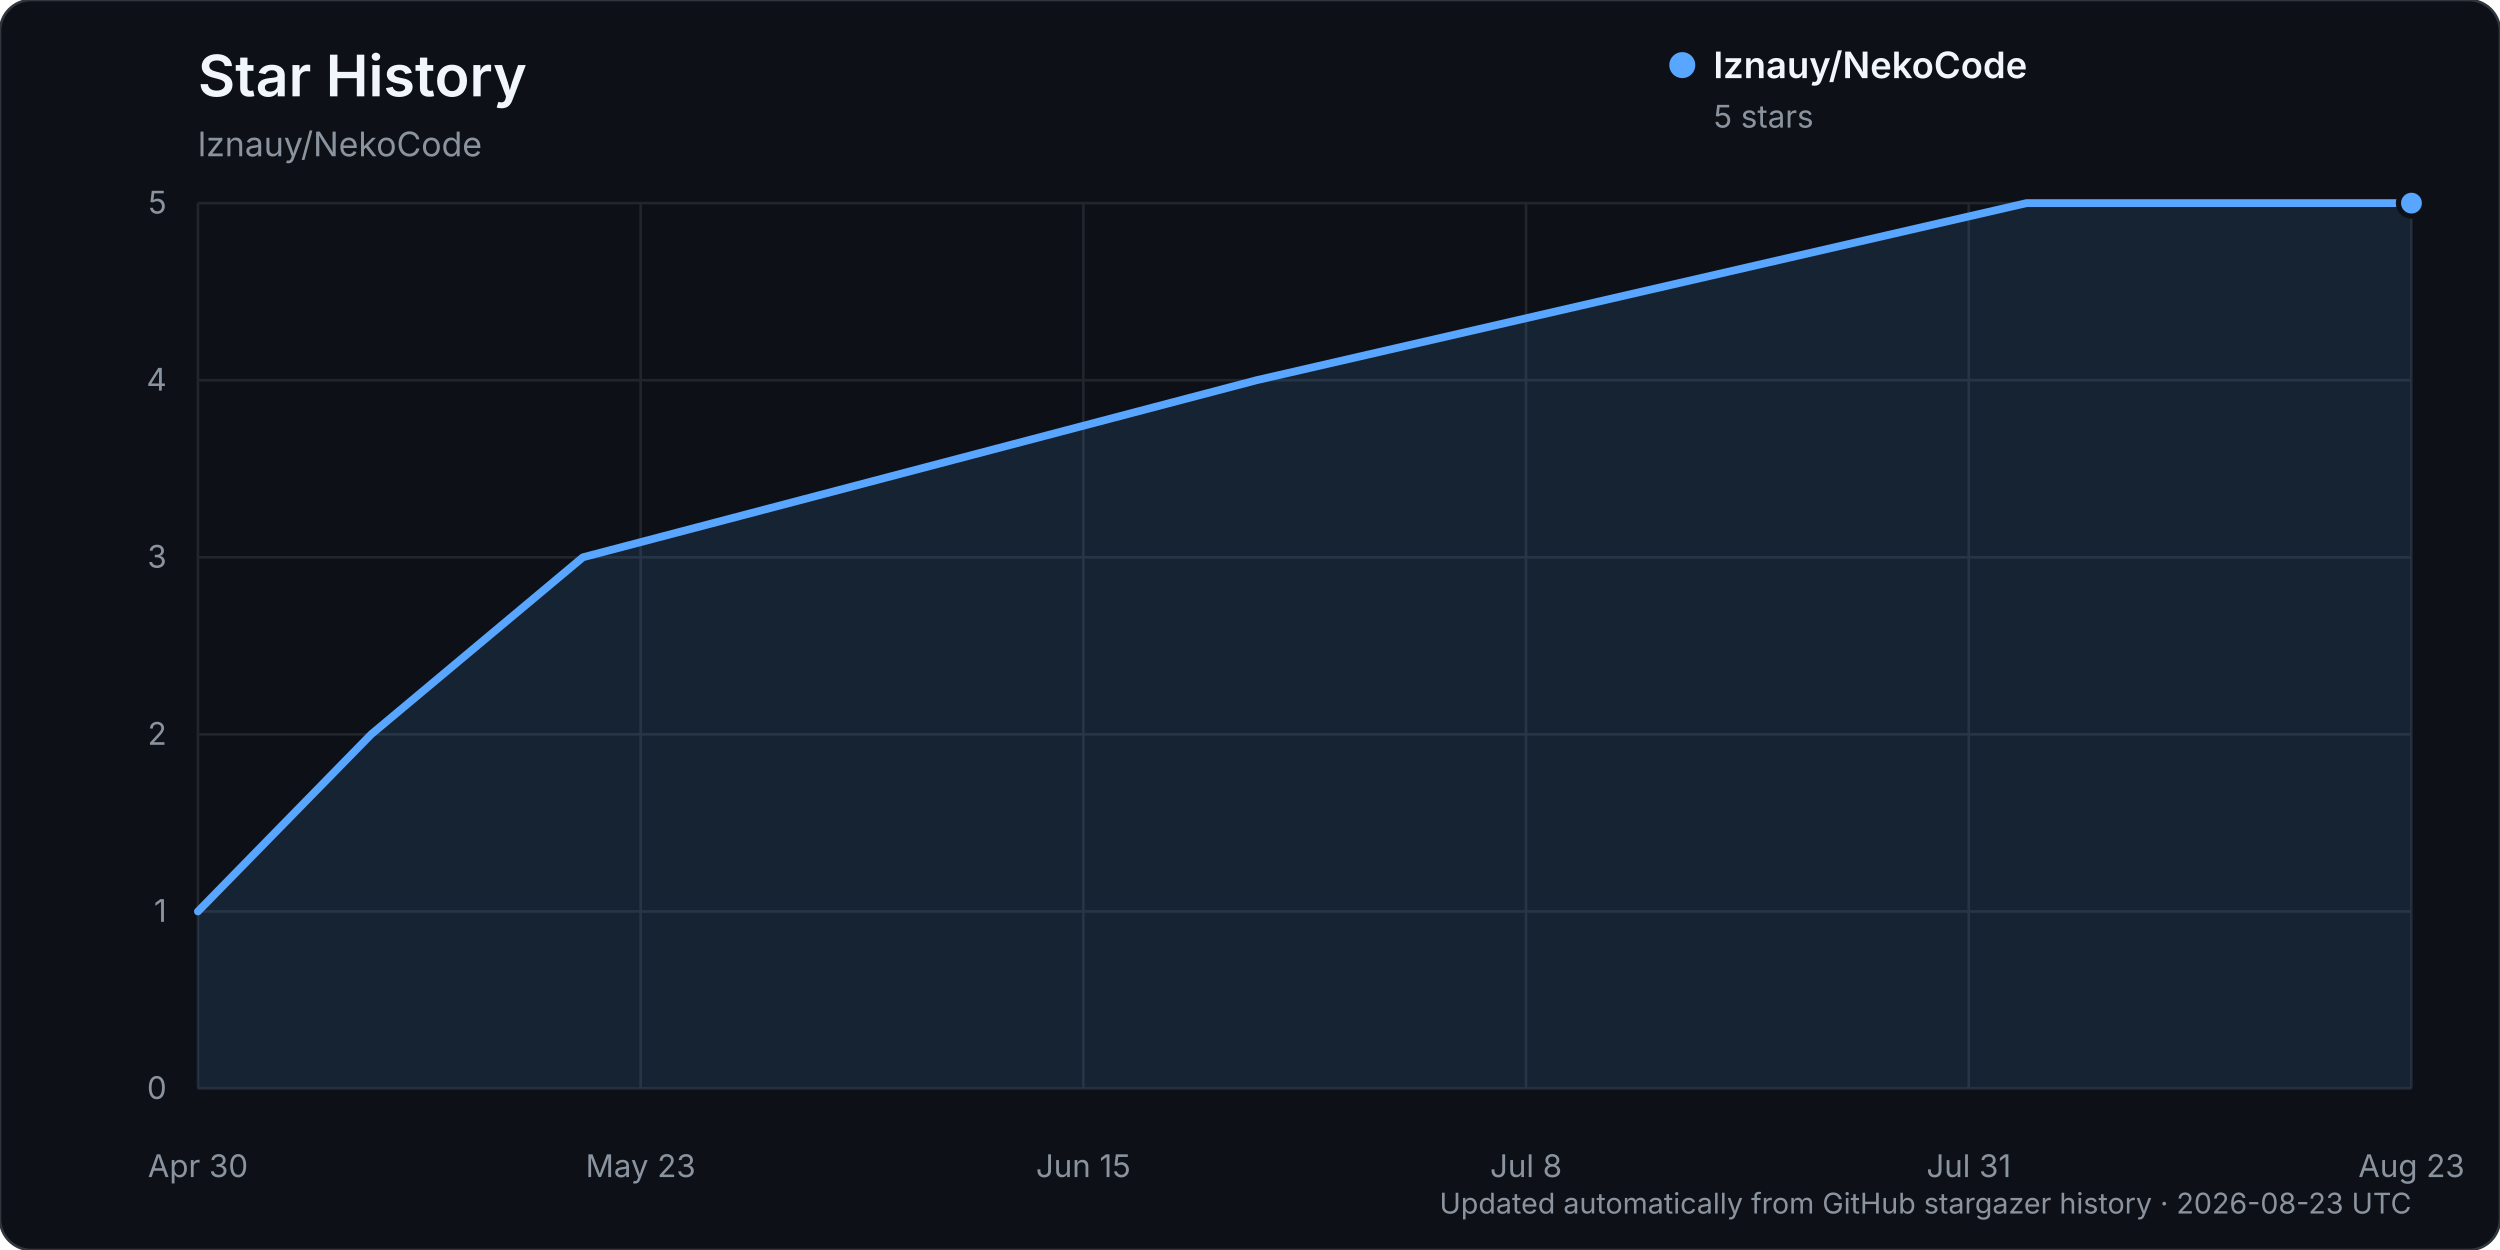
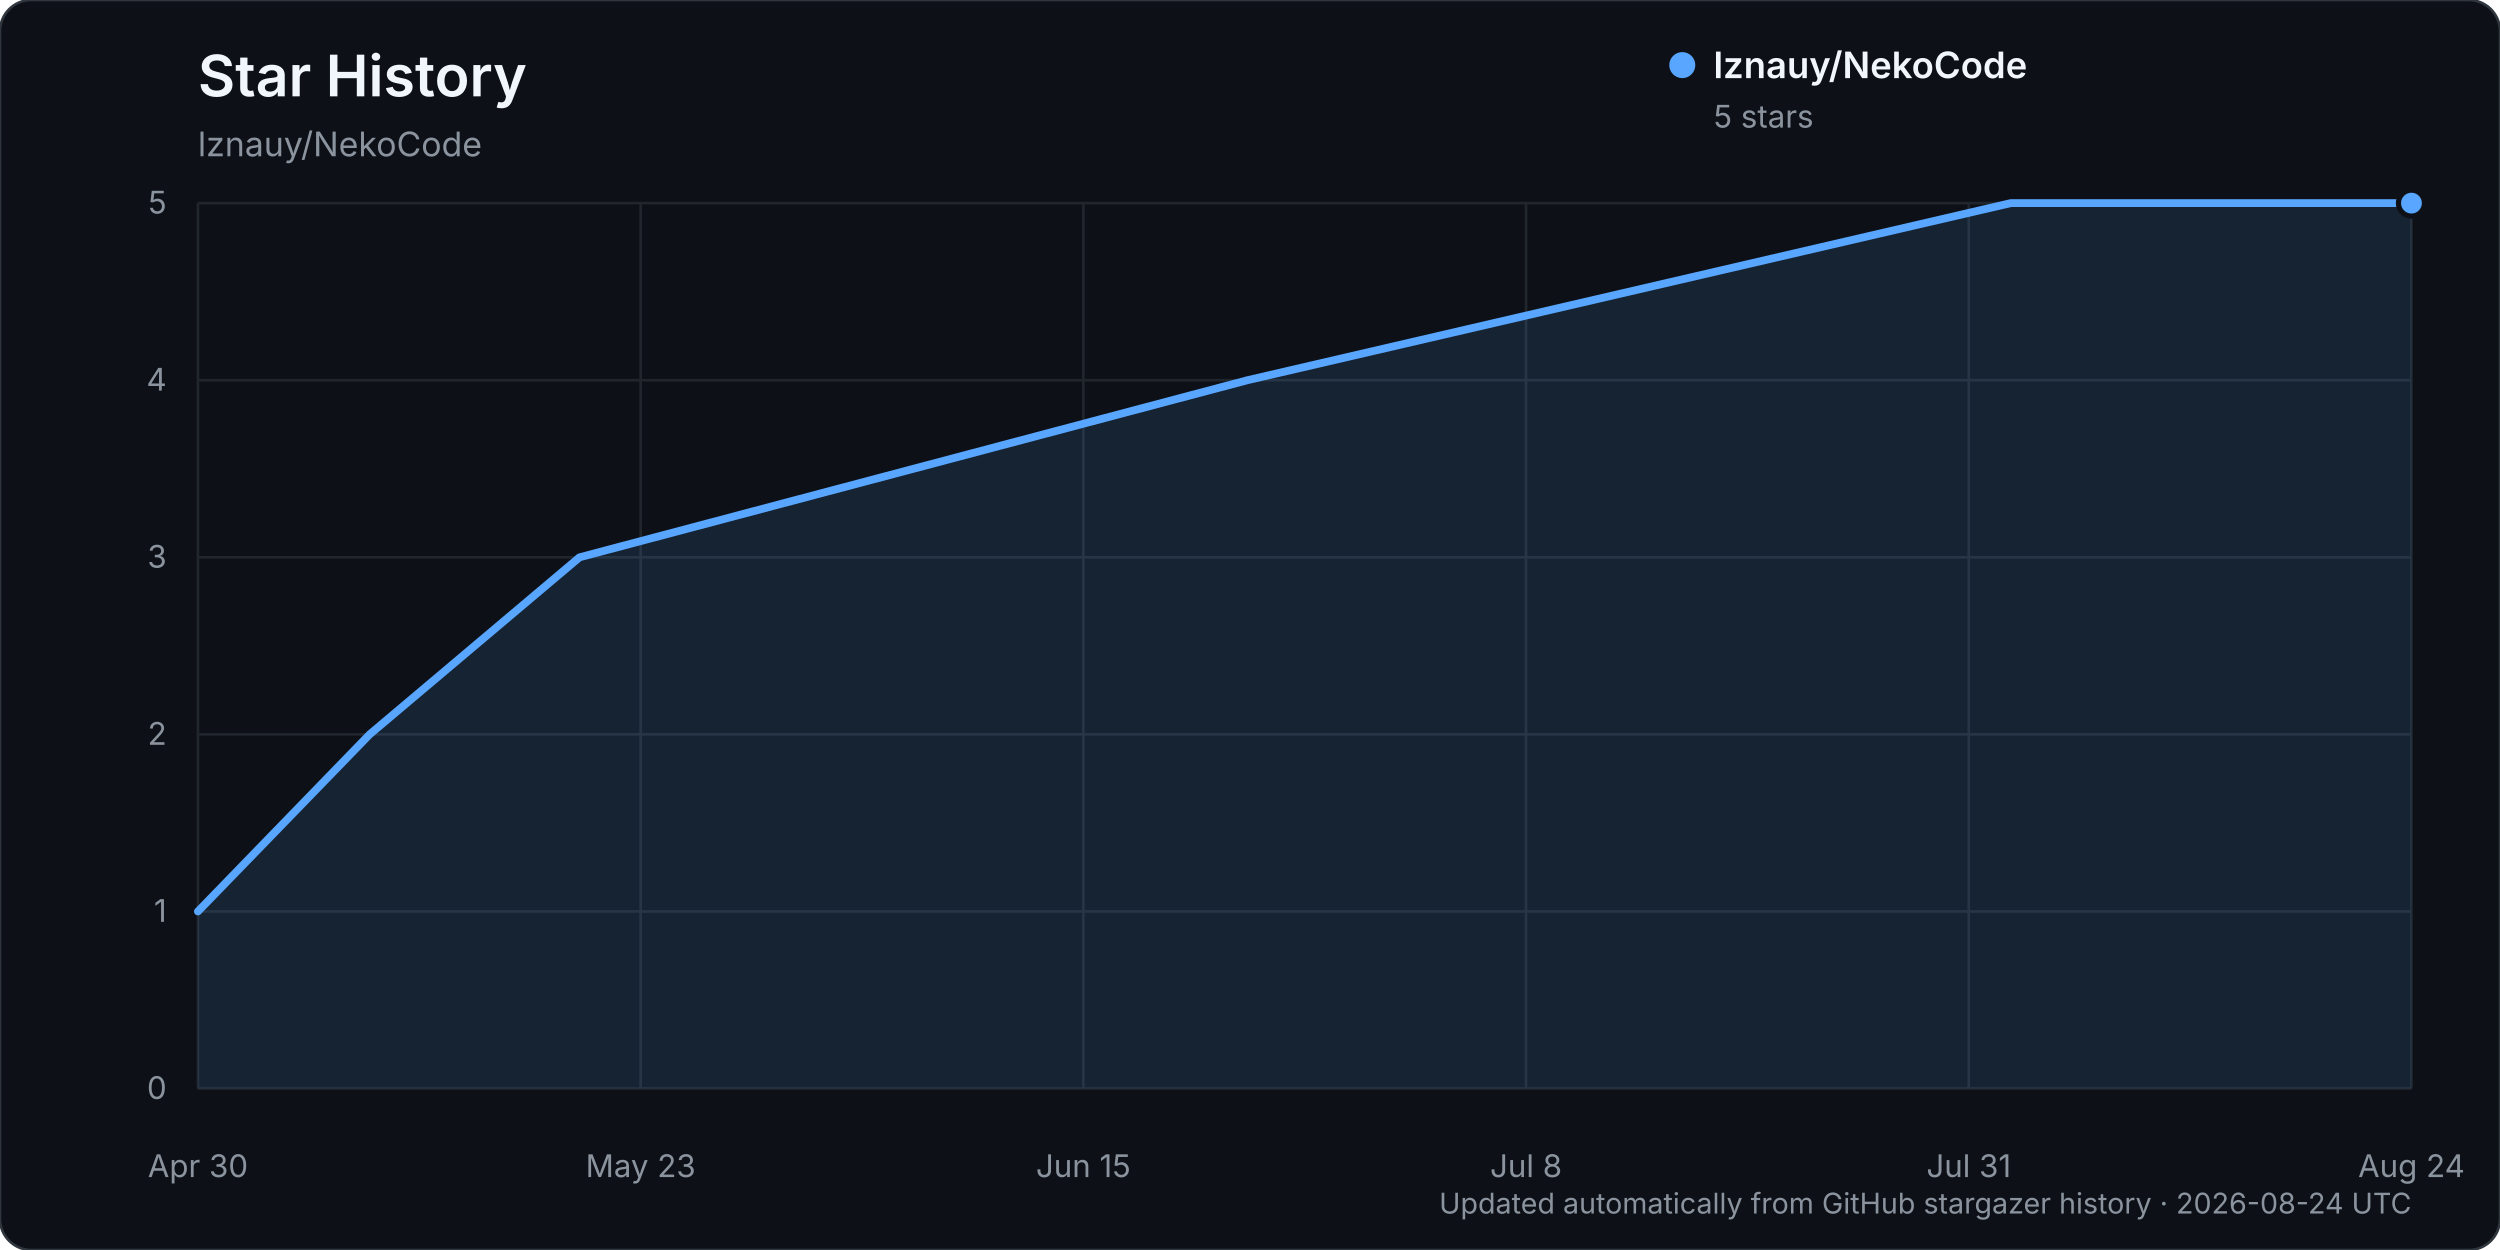
<svg xmlns="http://www.w3.org/2000/svg" width="960" height="480" viewBox="0 0 960 480" role="img" aria-labelledby="title description">
  <rect width="960" height="480" rx="12" fill="#0d1117" stroke="#30363d" />
  <text x="76" y="37" fill="#f0f6fc" font-family="-apple-system, BlinkMacSystemFont, 'Segoe UI', sans-serif" font-size="22" font-weight="600">Star History</text>
  <text x="76" y="60" fill="#8b949e" font-family="-apple-system, BlinkMacSystemFont, 'Segoe UI', sans-serif" font-size="13">lznauy/NekoCode</text>
  <g font-family="-apple-system, BlinkMacSystemFont, 'Segoe UI', sans-serif">
    <line x1="76" y1="418.00" x2="926" y2="418.00" stroke="#21262d" stroke-width="1" />
    <text x="64" y="422.00" text-anchor="end" fill="#8b949e" font-size="12">0</text>
    <line x1="76" y1="350.00" x2="926" y2="350.00" stroke="#21262d" stroke-width="1" />
    <text x="64" y="354.00" text-anchor="end" fill="#8b949e" font-size="12">1</text>
    <line x1="76" y1="282.00" x2="926" y2="282.00" stroke="#21262d" stroke-width="1" />
    <text x="64" y="286.00" text-anchor="end" fill="#8b949e" font-size="12">2</text>
    <line x1="76" y1="214.00" x2="926" y2="214.00" stroke="#21262d" stroke-width="1" />
    <text x="64" y="218.00" text-anchor="end" fill="#8b949e" font-size="12">3</text>
    <line x1="76" y1="146.00" x2="926" y2="146.00" stroke="#21262d" stroke-width="1" />
    <text x="64" y="150.00" text-anchor="end" fill="#8b949e" font-size="12">4</text>
    <line x1="76" y1="78.00" x2="926" y2="78.00" stroke="#21262d" stroke-width="1" />
    <text x="64" y="82.00" text-anchor="end" fill="#8b949e" font-size="12">5</text>
    <line x1="76.00" y1="78" x2="76.00" y2="418" stroke="#21262d" stroke-width="1" />
    <text x="76.00" y="452" text-anchor="middle" fill="#8b949e" font-size="12">Apr 30</text>
    <line x1="246.00" y1="78" x2="246.00" y2="418" stroke="#21262d" stroke-width="1" />
    <text x="246.00" y="452" text-anchor="middle" fill="#8b949e" font-size="12">May 23</text>
    <line x1="416.00" y1="78" x2="416.00" y2="418" stroke="#21262d" stroke-width="1" />
    <text x="416.00" y="452" text-anchor="middle" fill="#8b949e" font-size="12">Jun 15</text>
    <line x1="586.00" y1="78" x2="586.00" y2="418" stroke="#21262d" stroke-width="1" />
    <text x="586.00" y="452" text-anchor="middle" fill="#8b949e" font-size="12">Jul 8</text>
    <line x1="756.00" y1="78" x2="756.00" y2="418" stroke="#21262d" stroke-width="1" />
    <text x="756.00" y="452" text-anchor="middle" fill="#8b949e" font-size="12">Jul 31</text>
    <line x1="926.00" y1="78" x2="926.00" y2="418" stroke="#21262d" stroke-width="1" />
-     <text x="926.00" y="452" text-anchor="middle" fill="#8b949e" font-size="12">Aug 23</text>
-     <path d="M76.00,350.00 L142.52,282.00 L223.83,214.00 L482.52,146.00 L778.17,78.00 L926.00,78.00 L926.00,418.00 L76.00,418.00 Z" fill="#58a6ff" opacity="0.12" />
-     <path d="M76.00,350.00 L142.52,282.00 L223.83,214.00 L482.52,146.00 L778.17,78.00 L926.00,78.00" fill="none" stroke="#58a6ff" stroke-width="3" stroke-linecap="round" stroke-linejoin="round" />
+     <text x="926.00" y="452" text-anchor="middle" fill="#8b949e" font-size="12">Aug 24</text>
+     <path d="M76.00,350.00 L141.95,282.00 L222.55,214.00 L479.02,146.00 L772.12,78.00 L926.00,78.00 L926.00,418.00 L76.00,418.00 Z" fill="#58a6ff" opacity="0.12" />
+     <path d="M76.00,350.00 L141.95,282.00 L222.55,214.00 L479.02,146.00 L772.12,78.00 L926.00,78.00" fill="none" stroke="#58a6ff" stroke-width="3" stroke-linecap="round" stroke-linejoin="round" />
    <circle cx="926.00" cy="78.00" r="5" fill="#58a6ff" stroke="#0d1117" stroke-width="2" />
    <g transform="translate(646, 25)">
      <circle cx="0" cy="0" r="5" fill="#58a6ff" />
      <text x="12" y="5" fill="#f0f6fc" font-size="14" font-weight="600">lznauy/NekoCode</text>
      <text x="12" y="24" fill="#8b949e" font-size="12">5 stars</text>
    </g>
-     <text x="926" y="466" text-anchor="end" fill="#8b949e" font-size="11">Updated automatically from GitHub stargazer history · 2026-08-23 UTC</text>
+     <text x="926" y="466" text-anchor="end" fill="#8b949e" font-size="11">Updated automatically from GitHub stargazer history · 2026-08-24 UTC</text>
  </g>
</svg>
